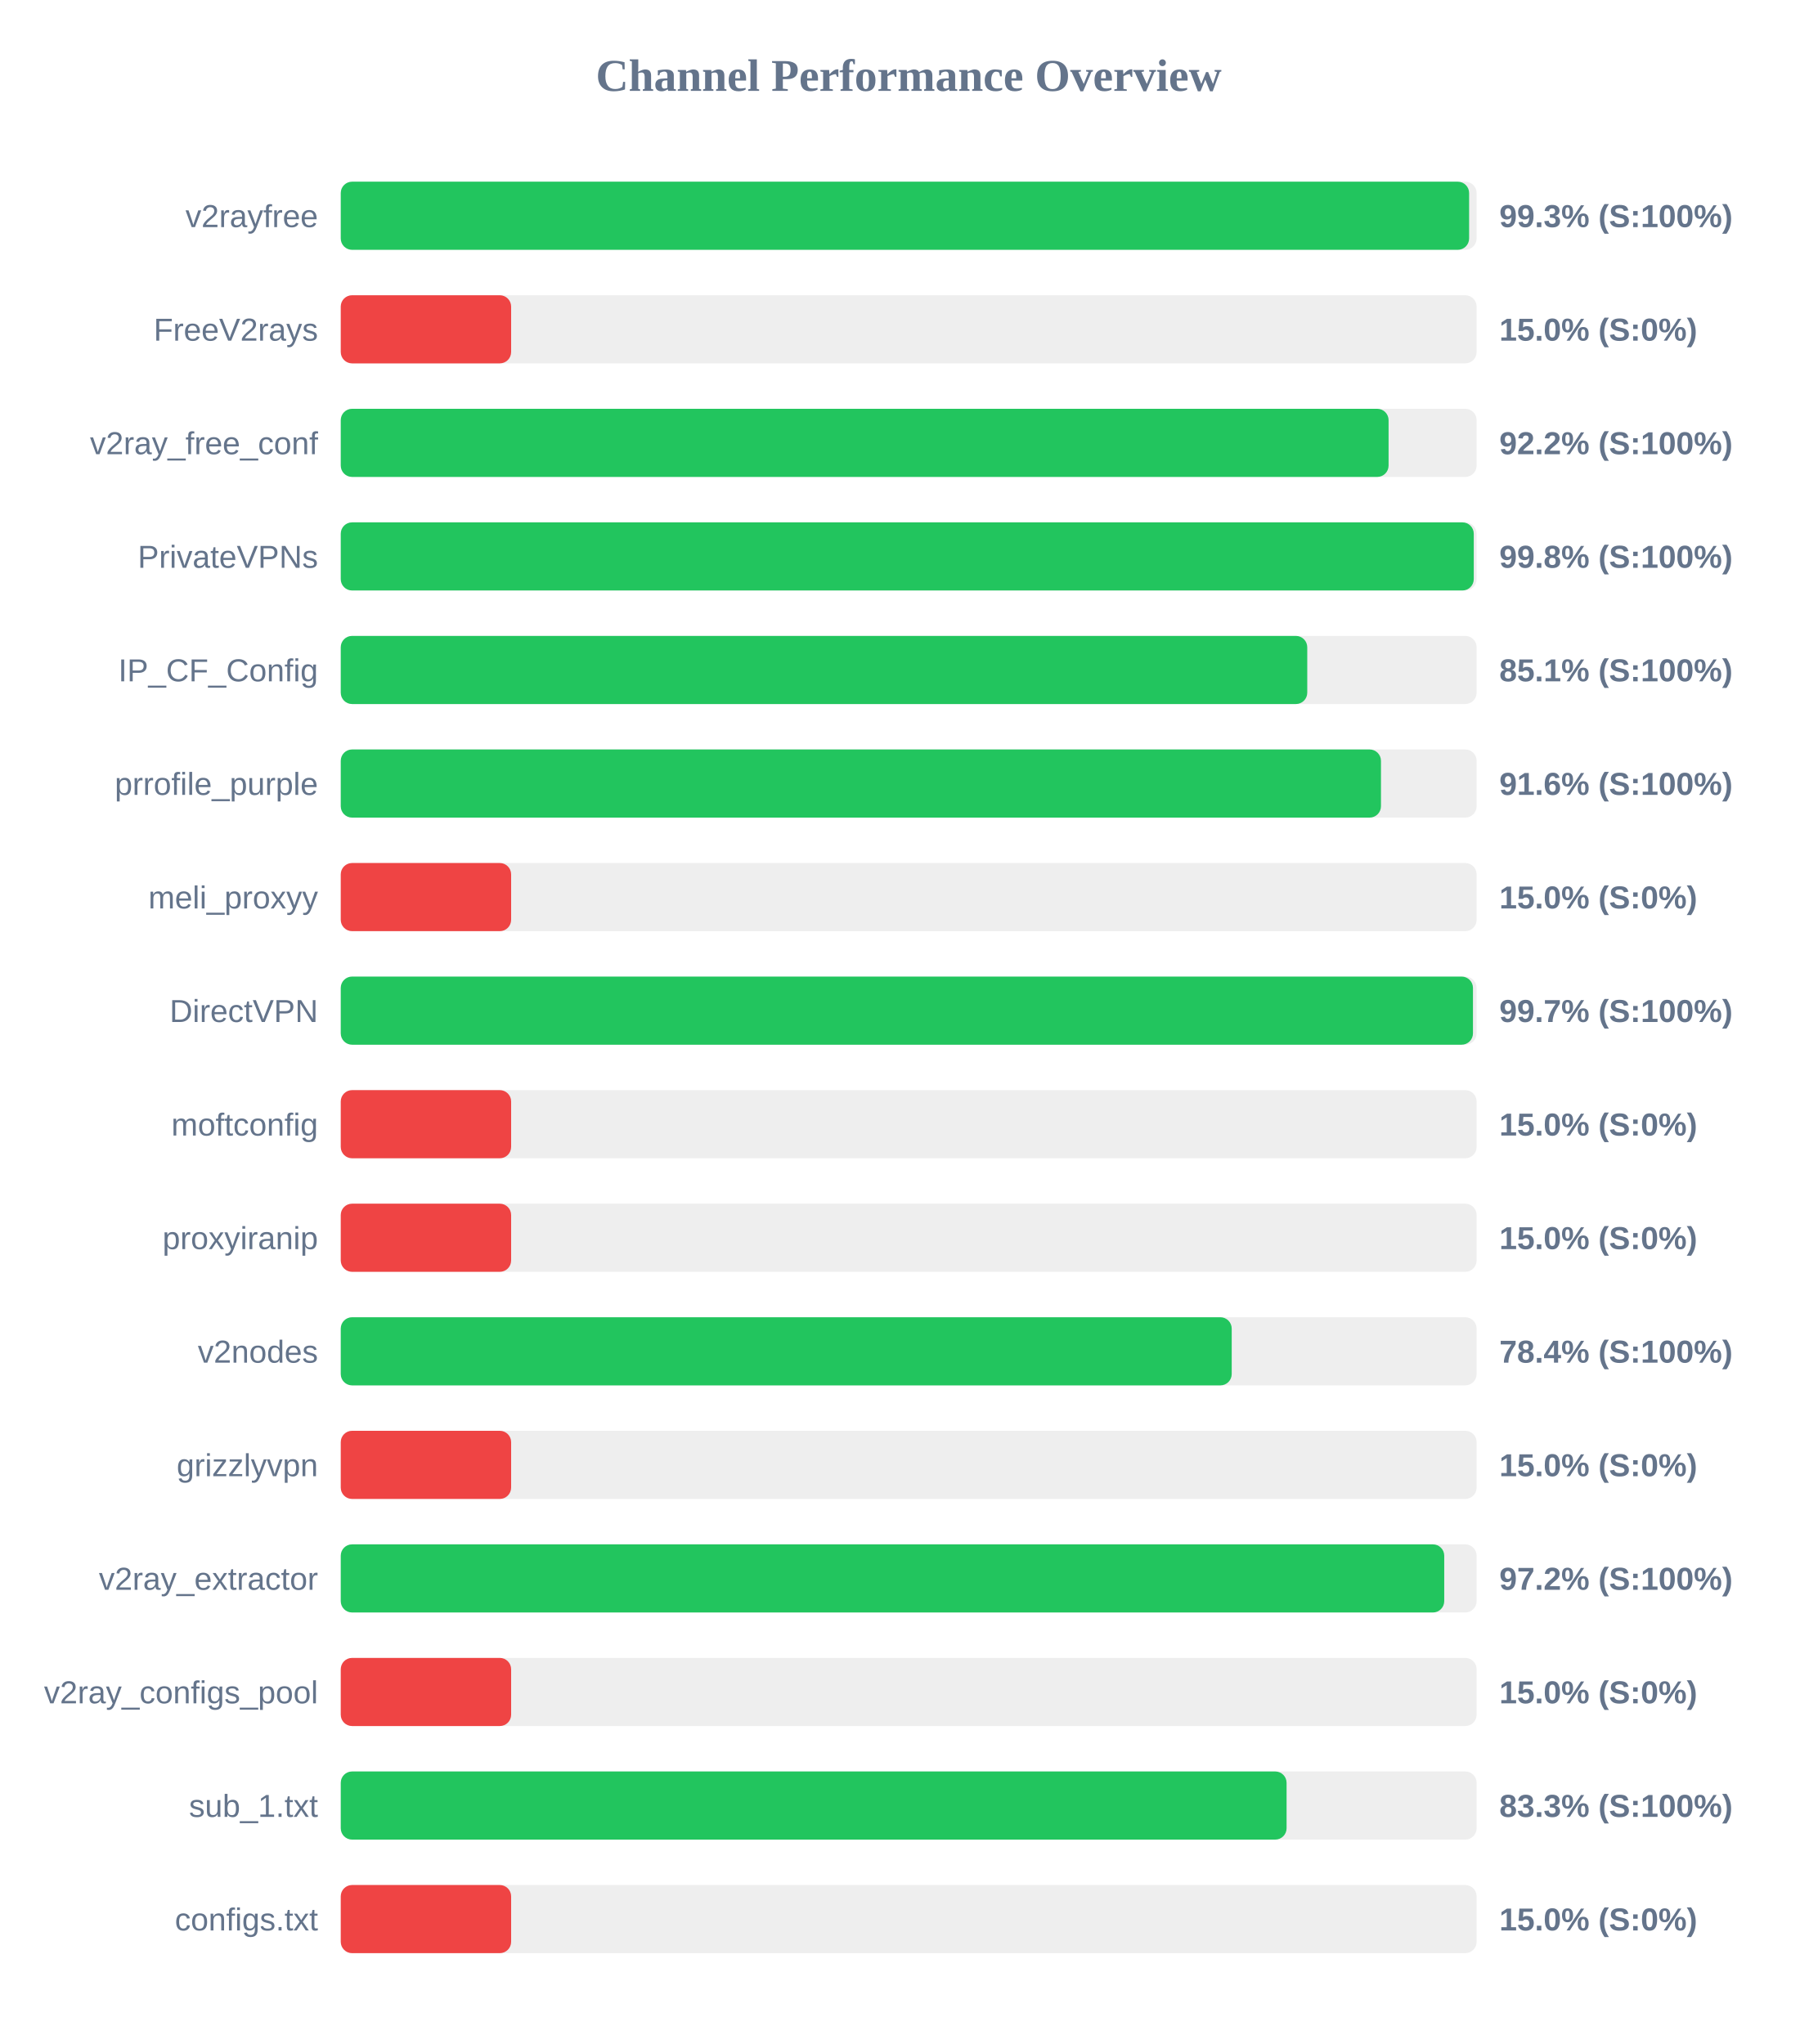
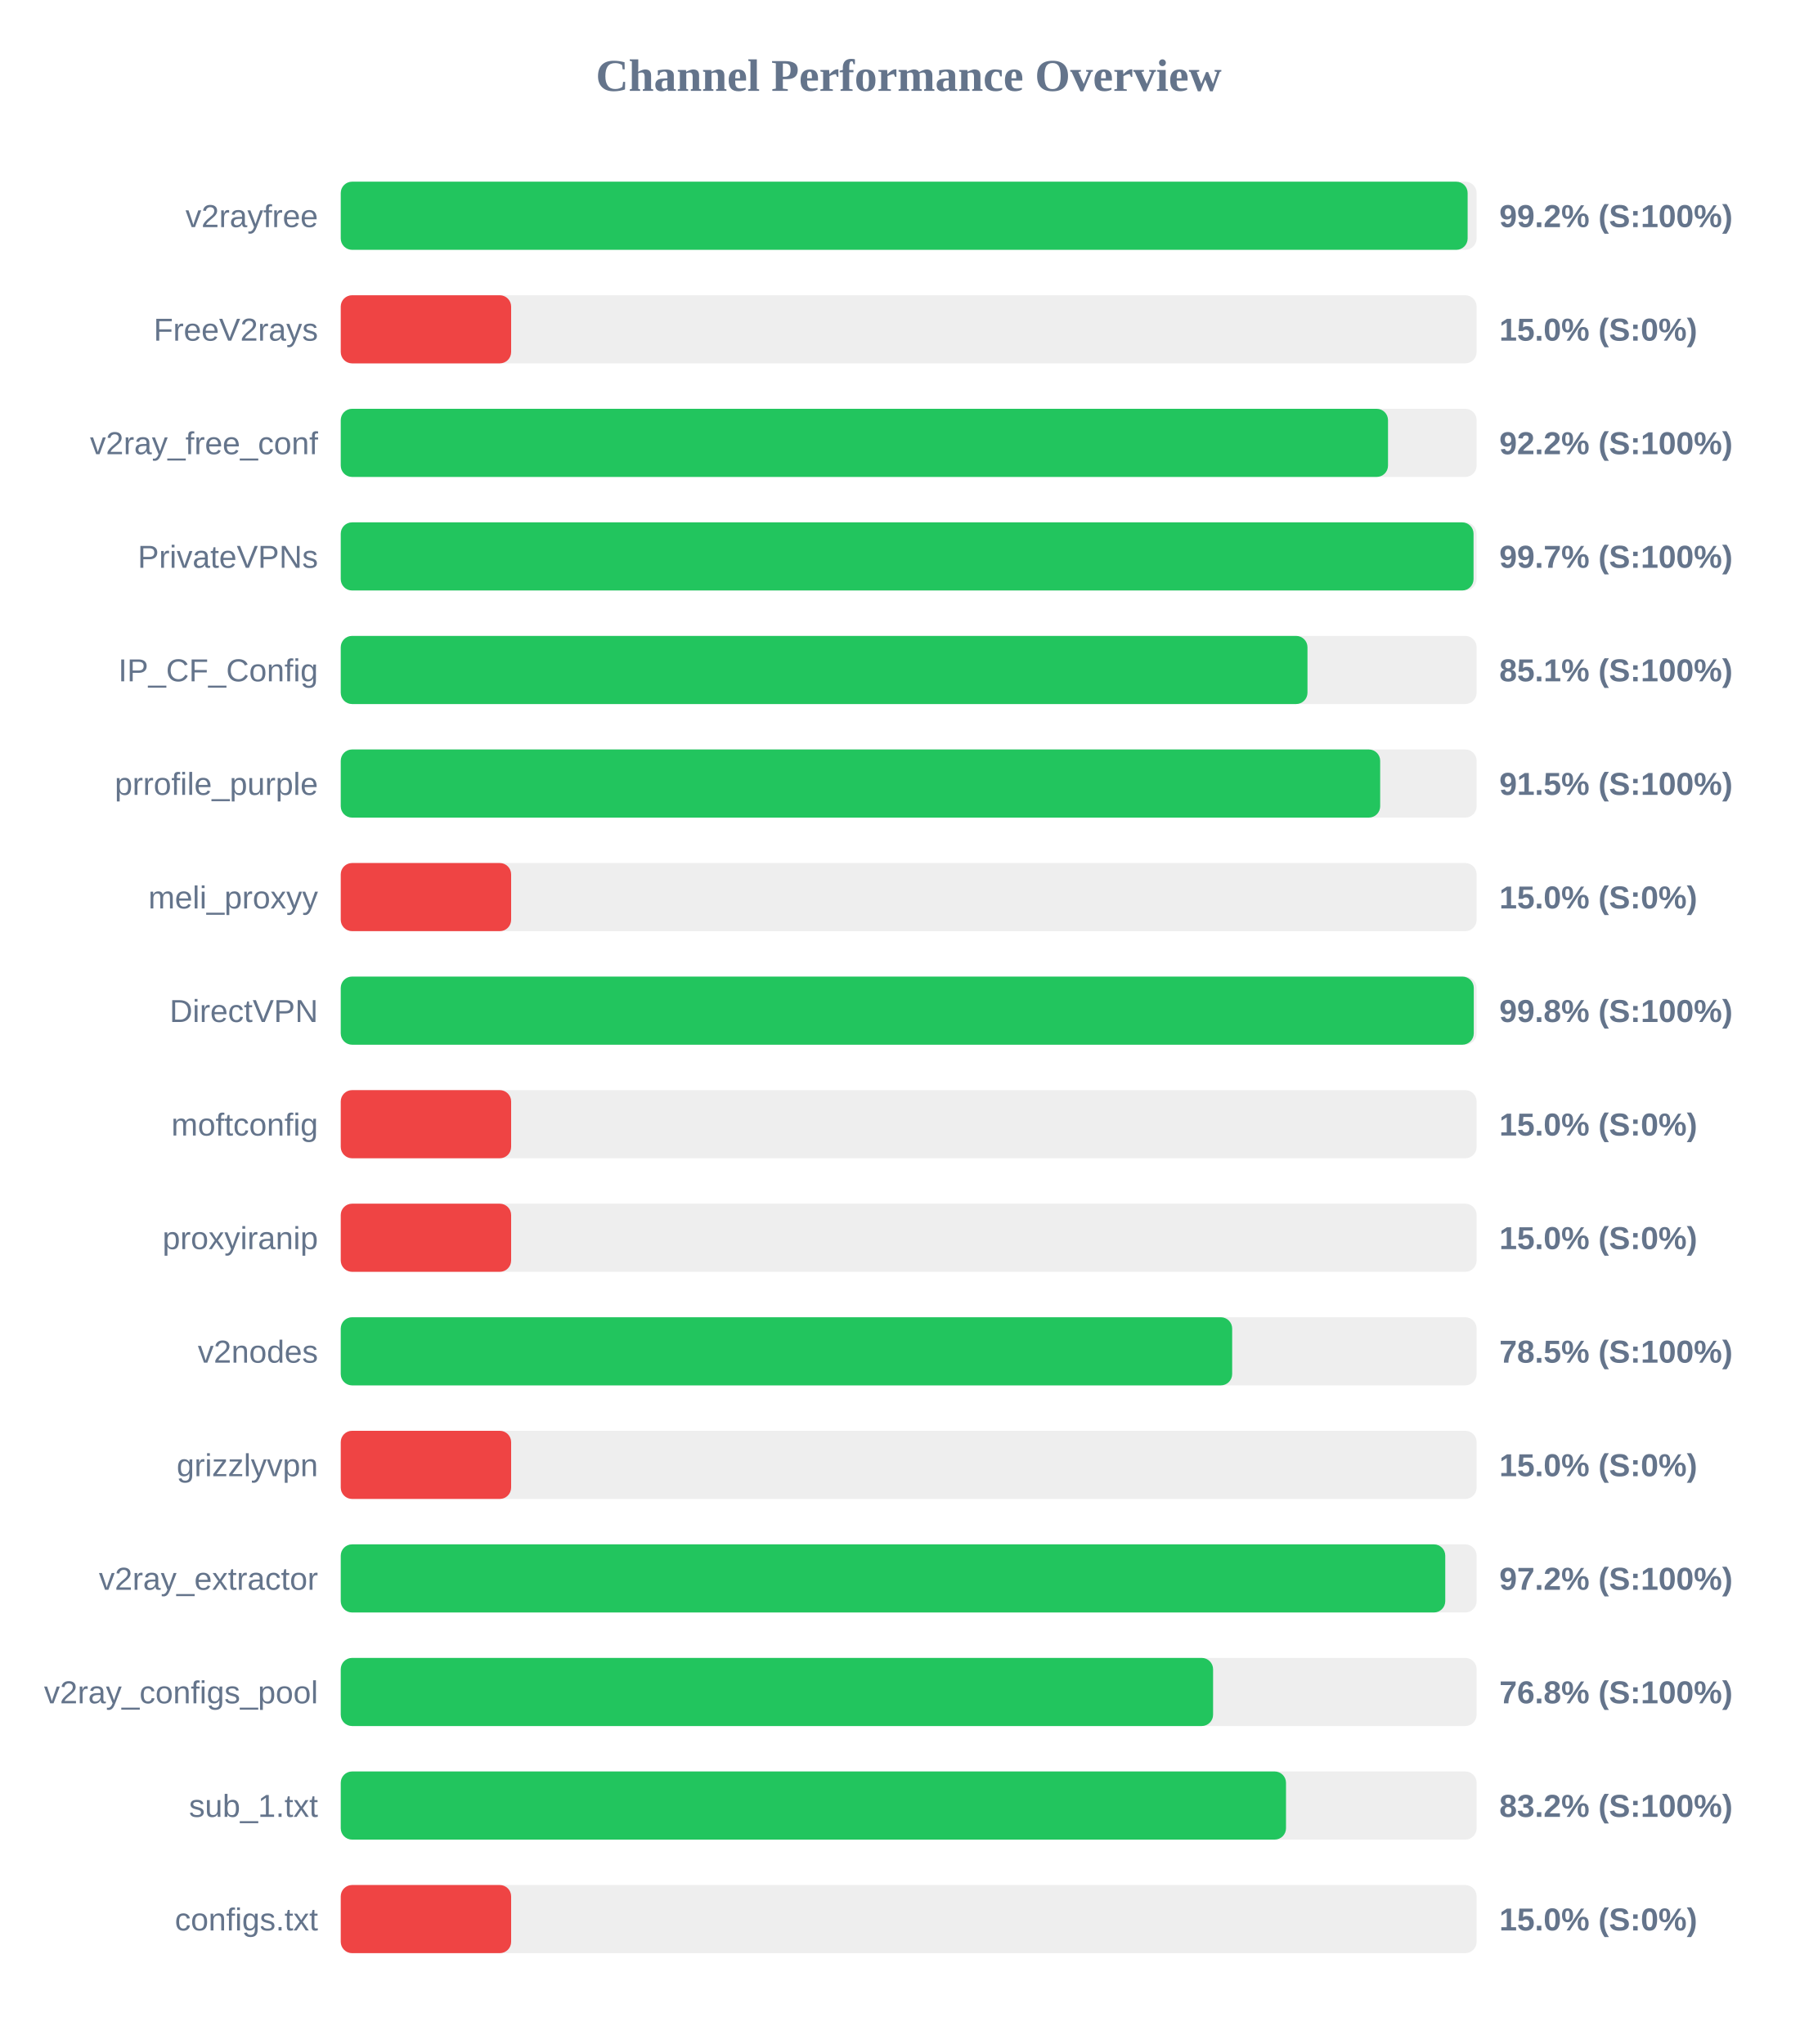
<svg xmlns="http://www.w3.org/2000/svg" width="800" height="900" version="1.1">
  <style>
        .row { font: 14px Arial; fill: #64748b; }
        .score { font: bold 14px Arial; fill: #64748b; }
    </style>
  <text x="400" y="40" text-anchor="middle" font-size="20px" font-weight="bold" fill="#64748b">Channel Performance Overview</text>
  <rect x="150" y="80" width="500" height="30" fill="#eee" rx="5" />
-   <rect x="150" y="80" width="496.7" height="30" fill="#22c55e" rx="5" />
+   <rect x="150" y="80" width="496.05" height="30" fill="#22c55e" rx="5" />
  <text x="140" y="100" text-anchor="end" class="row">v2rayfree</text>
-   <text x="660" y="100" text-anchor="start" class="score">99.3% (S:100%)</text>
+   <text x="660" y="100" text-anchor="start" class="score">99.2% (S:100%)</text>
  <rect x="150" y="130" width="500" height="30" fill="#eee" rx="5" />
  <rect x="150" y="130" width="75.0" height="30" fill="#ef4444" rx="5" />
  <text x="140" y="150" text-anchor="end" class="row">FreeV2rays</text>
  <text x="660" y="150" text-anchor="start" class="score">15.0% (S:0%)</text>
  <rect x="150" y="180" width="500" height="30" fill="#eee" rx="5" />
-   <rect x="150" y="180" width="461.25" height="30" fill="#22c55e" rx="5" />
+   <rect x="150" y="180" width="461.0" height="30" fill="#22c55e" rx="5" />
  <text x="140" y="200" text-anchor="end" class="row">v2ray_free_conf</text>
  <text x="660" y="200" text-anchor="start" class="score">92.2% (S:100%)</text>
  <rect x="150" y="230" width="500" height="30" fill="#eee" rx="5" />
-   <rect x="150" y="230" width="498.75" height="30" fill="#22c55e" rx="5" />
+   <rect x="150" y="230" width="498.65" height="30" fill="#22c55e" rx="5" />
  <text x="140" y="250" text-anchor="end" class="row">PrivateVPNs</text>
-   <text x="660" y="250" text-anchor="start" class="score">99.8% (S:100%)</text>
+   <text x="660" y="250" text-anchor="start" class="score">99.7% (S:100%)</text>
  <rect x="150" y="280" width="500" height="30" fill="#eee" rx="5" />
-   <rect x="150" y="280" width="425.45" height="30" fill="#22c55e" rx="5" />
+   <rect x="150" y="280" width="425.55" height="30" fill="#22c55e" rx="5" />
  <text x="140" y="300" text-anchor="end" class="row">IP_CF_Config</text>
  <text x="660" y="300" text-anchor="start" class="score">85.1% (S:100%)</text>
  <rect x="150" y="330" width="500" height="30" fill="#eee" rx="5" />
-   <rect x="150" y="330" width="457.9" height="30" fill="#22c55e" rx="5" />
+   <rect x="150" y="330" width="457.55" height="30" fill="#22c55e" rx="5" />
  <text x="140" y="350" text-anchor="end" class="row">prrofile_purple</text>
-   <text x="660" y="350" text-anchor="start" class="score">91.6% (S:100%)</text>
+   <text x="660" y="350" text-anchor="start" class="score">91.5% (S:100%)</text>
  <rect x="150" y="380" width="500" height="30" fill="#eee" rx="5" />
  <rect x="150" y="380" width="75.0" height="30" fill="#ef4444" rx="5" />
  <text x="140" y="400" text-anchor="end" class="row">meli_proxyy</text>
  <text x="660" y="400" text-anchor="start" class="score">15.0% (S:0%)</text>
  <rect x="150" y="430" width="500" height="30" fill="#eee" rx="5" />
-   <rect x="150" y="430" width="498.4" height="30" fill="#22c55e" rx="5" />
+   <rect x="150" y="430" width="498.75" height="30" fill="#22c55e" rx="5" />
  <text x="140" y="450" text-anchor="end" class="row">DirectVPN</text>
-   <text x="660" y="450" text-anchor="start" class="score">99.7% (S:100%)</text>
+   <text x="660" y="450" text-anchor="start" class="score">99.8% (S:100%)</text>
  <rect x="150" y="480" width="500" height="30" fill="#eee" rx="5" />
  <rect x="150" y="480" width="75.0" height="30" fill="#ef4444" rx="5" />
  <text x="140" y="500" text-anchor="end" class="row">moftconfig</text>
  <text x="660" y="500" text-anchor="start" class="score">15.0% (S:0%)</text>
  <rect x="150" y="530" width="500" height="30" fill="#eee" rx="5" />
  <rect x="150" y="530" width="75.0" height="30" fill="#ef4444" rx="5" />
  <text x="140" y="550" text-anchor="end" class="row">proxyiranip</text>
  <text x="660" y="550" text-anchor="start" class="score">15.0% (S:0%)</text>
  <rect x="150" y="580" width="500" height="30" fill="#eee" rx="5" />
-   <rect x="150" y="580" width="392.2" height="30" fill="#22c55e" rx="5" />
+   <rect x="150" y="580" width="392.4" height="30" fill="#22c55e" rx="5" />
  <text x="140" y="600" text-anchor="end" class="row">v2nodes</text>
-   <text x="660" y="600" text-anchor="start" class="score">78.4% (S:100%)</text>
+   <text x="660" y="600" text-anchor="start" class="score">78.5% (S:100%)</text>
  <rect x="150" y="630" width="500" height="30" fill="#eee" rx="5" />
  <rect x="150" y="630" width="75.0" height="30" fill="#ef4444" rx="5" />
  <text x="140" y="650" text-anchor="end" class="row">grizzlyvpn</text>
  <text x="660" y="650" text-anchor="start" class="score">15.0% (S:0%)</text>
  <rect x="150" y="680" width="500" height="30" fill="#eee" rx="5" />
-   <rect x="150" y="680" width="485.75" height="30" fill="#22c55e" rx="5" />
+   <rect x="150" y="680" width="486.2" height="30" fill="#22c55e" rx="5" />
  <text x="140" y="700" text-anchor="end" class="row">v2ray_extractor</text>
  <text x="660" y="700" text-anchor="start" class="score">97.2% (S:100%)</text>
  <rect x="150" y="730" width="500" height="30" fill="#eee" rx="5" />
-   <rect x="150" y="730" width="75.0" height="30" fill="#ef4444" rx="5" />
+   <rect x="150" y="730" width="384.0" height="30" fill="#22c55e" rx="5" />
  <text x="140" y="750" text-anchor="end" class="row">v2ray_configs_pool</text>
-   <text x="660" y="750" text-anchor="start" class="score">15.0% (S:0%)</text>
+   <text x="660" y="750" text-anchor="start" class="score">76.8% (S:100%)</text>
  <rect x="150" y="780" width="500" height="30" fill="#eee" rx="5" />
-   <rect x="150" y="780" width="416.35" height="30" fill="#22c55e" rx="5" />
+   <rect x="150" y="780" width="416.1" height="30" fill="#22c55e" rx="5" />
  <text x="140" y="800" text-anchor="end" class="row">sub_1.txt</text>
-   <text x="660" y="800" text-anchor="start" class="score">83.3% (S:100%)</text>
+   <text x="660" y="800" text-anchor="start" class="score">83.2% (S:100%)</text>
  <rect x="150" y="830" width="500" height="30" fill="#eee" rx="5" />
  <rect x="150" y="830" width="75.0" height="30" fill="#ef4444" rx="5" />
  <text x="140" y="850" text-anchor="end" class="row">configs.txt</text>
  <text x="660" y="850" text-anchor="start" class="score">15.0% (S:0%)</text>
</svg>
